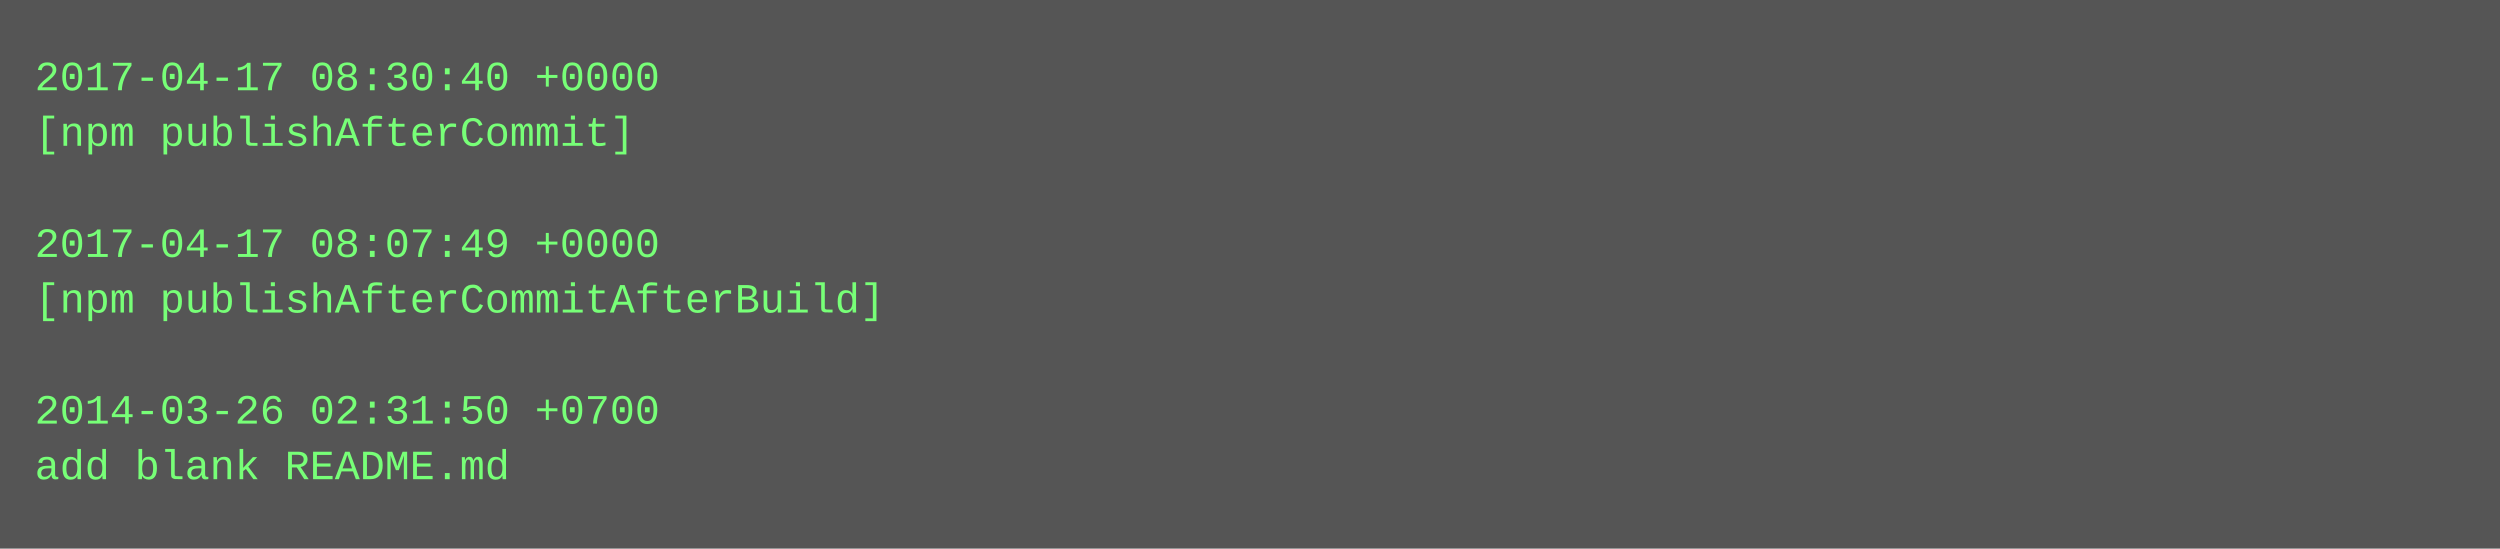
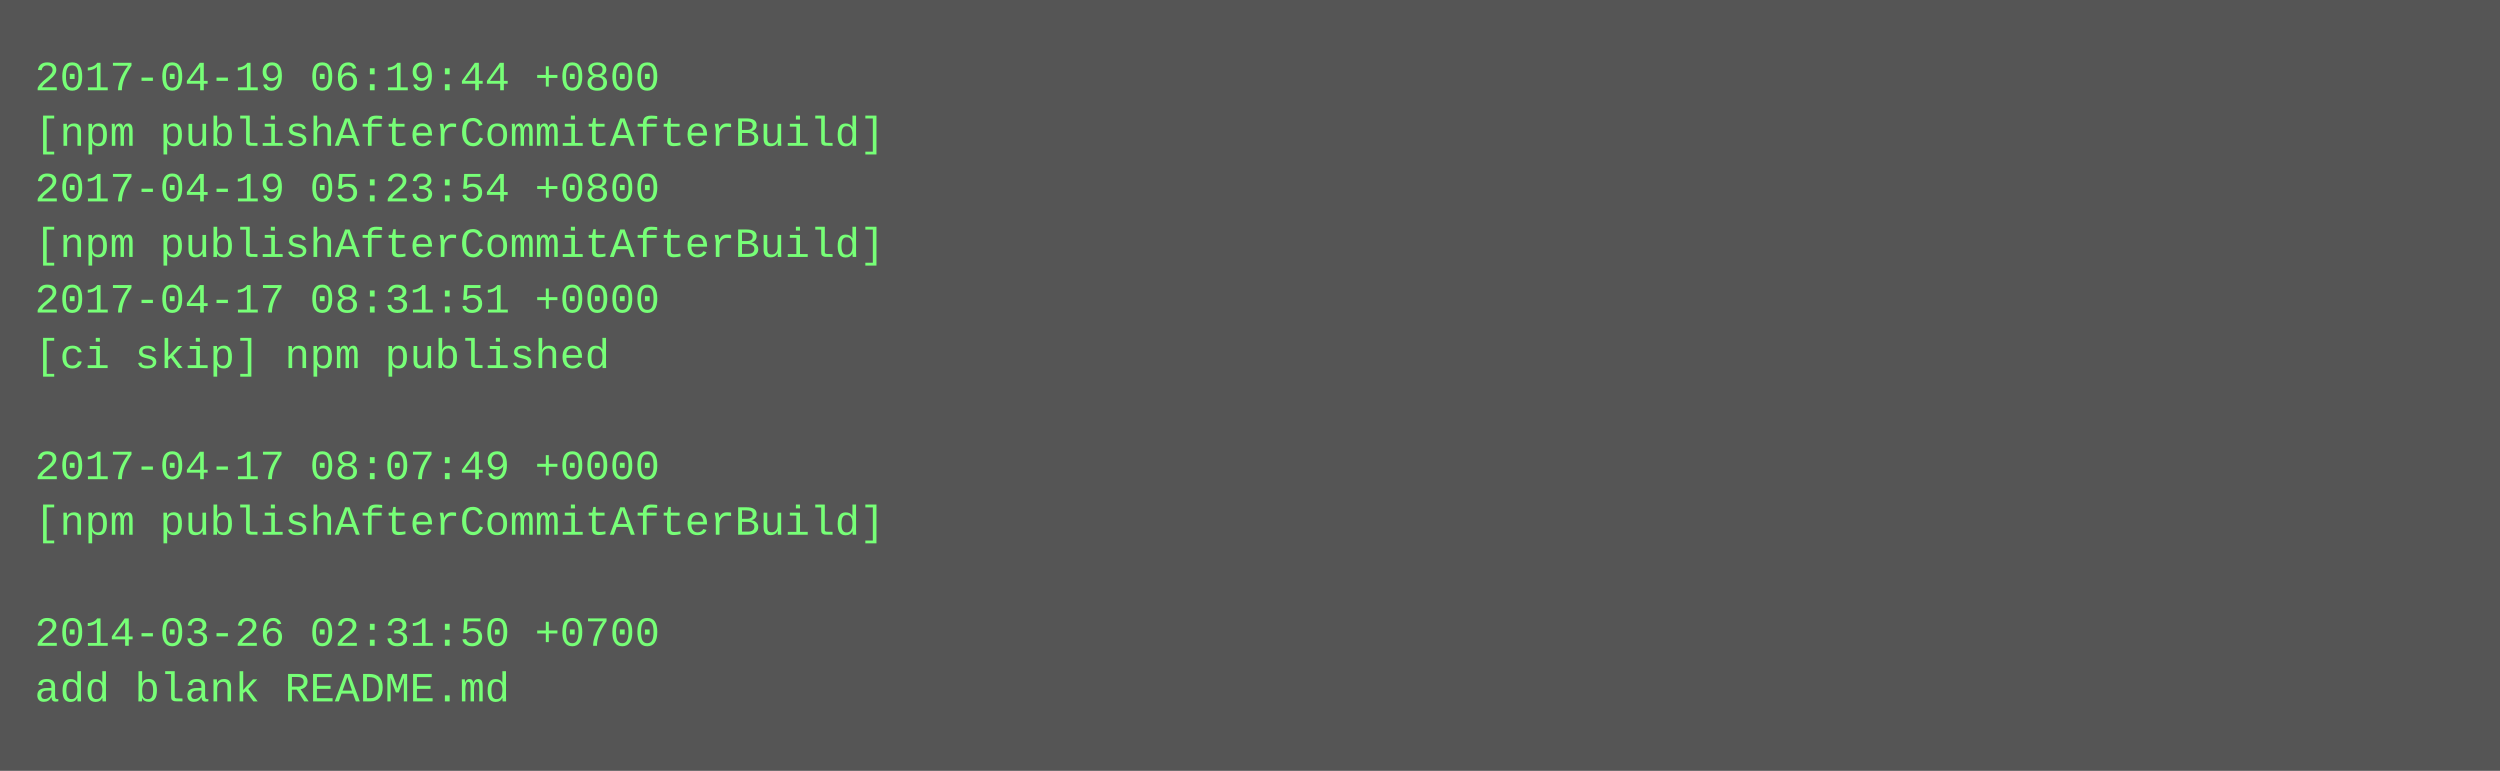
- <svg xmlns="http://www.w3.org/2000/svg" height="158" width="720">
-   <rect height="158" fill="#555" width="720" />
+ <svg xmlns="http://www.w3.org/2000/svg" height="222" width="720">
+   <rect height="222" fill="#555" width="720" />
  <text fill="#7f7" font-family="Courier New" font-size="12" xml:space="preserve">
-     <tspan x="10" y="26">2017-04-17 08:30:40 +0000</tspan>
-     <tspan x="10" y="42">[npm publishAfterCommit]</tspan>
-     <tspan x="10" y="58" />
-     <tspan x="10" y="74">2017-04-17 08:07:49 +0000</tspan>
-     <tspan x="10" y="90">[npm publishAfterCommitAfterBuild]</tspan>
-     <tspan x="10" y="106" />
-     <tspan x="10" y="122">2014-03-26 02:31:50 +0700</tspan>
-     <tspan x="10" y="138">add blank README.md</tspan>
+     <tspan x="10" y="26">2017-04-19 06:19:44 +0800</tspan>
+     <tspan x="10" y="42">[npm publishAfterCommitAfterBuild]</tspan>
+     <tspan x="10" y="58">2017-04-19 05:23:54 +0800</tspan>
+     <tspan x="10" y="74">[npm publishAfterCommitAfterBuild]</tspan>
+     <tspan x="10" y="90">2017-04-17 08:31:51 +0000</tspan>
+     <tspan x="10" y="106">[ci skip] npm published</tspan>
+     <tspan x="10" y="122" />
+     <tspan x="10" y="138">2017-04-17 08:07:49 +0000</tspan>
+     <tspan x="10" y="154">[npm publishAfterCommitAfterBuild]</tspan>
+     <tspan x="10" y="170" />
+     <tspan x="10" y="186">2014-03-26 02:31:50 +0700</tspan>
+     <tspan x="10" y="202">add blank README.md</tspan>
  </text>
</svg>
